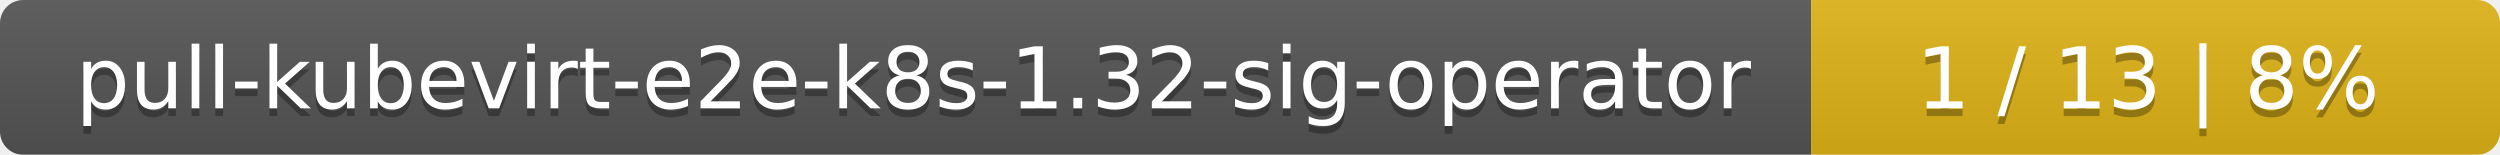
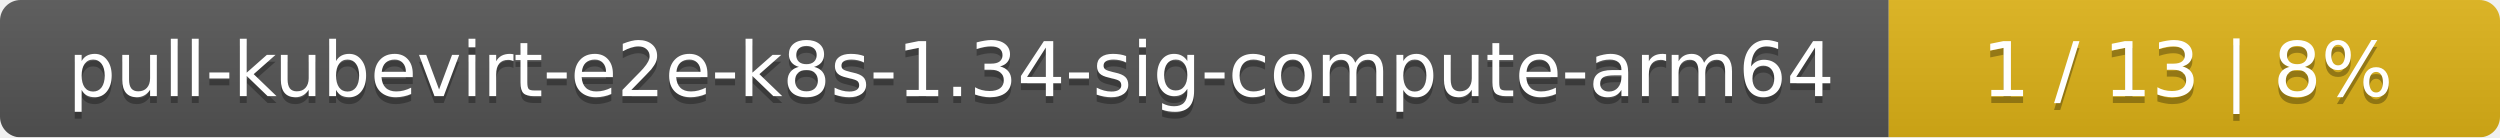
- <svg xmlns="http://www.w3.org/2000/svg" width="323" height="20">
+ <svg xmlns="http://www.w3.org/2000/svg" width="364" height="20">
  <linearGradient id="smooth" x2="0" y2="100%">
    <stop offset="0" stop-color="#bbb" stop-opacity=".1" />
    <stop offset="1" stop-opacity=".1" />
  </linearGradient>
  <mask id="round">
-     <rect width="323" height="20" rx="3" fill="#fff" />
+     <rect width="364" height="20" rx="3" fill="#fff" />
  </mask>
  <g mask="url(#round)">
-     <rect width="234" height="20" fill="#555" />
-     <rect x="234" width="89" height="20" fill="#dfb317" />
-     <rect width="323" height="20" fill="url(#smooth)" />
+     <rect width="275" height="20" fill="#555" />
+     <rect x="275" width="89" height="20" fill="#dfb317" />
+     <rect width="364" height="20" fill="url(#smooth)" />
  </g>
  <g fill="#fff" text-anchor="middle" font-family="DejaVu Sans,Verdana,Geneva,sans-serif" font-size="11">
-     <text x="118" y="15" fill="#010101" fill-opacity=".3">pull-kubevirt-e2e-k8s-1.32-sig-operator</text>
-     <text x="118" y="14">pull-kubevirt-e2e-k8s-1.32-sig-operator</text>
-     <text x="277.5" y="15" fill="#010101" fill-opacity=".3">1 / 13    |    8%</text>
-     <text x="277.5" y="14">1 / 13    |    8%</text>
+     <text x="138.5" y="15" fill="#010101" fill-opacity=".3">pull-kubevirt-e2e-k8s-1.34-sig-compute-arm64</text>
+     <text x="138.5" y="14">pull-kubevirt-e2e-k8s-1.34-sig-compute-arm64</text>
+     <text x="318.5" y="15" fill="#010101" fill-opacity=".3">1 / 13    |    8%</text>
+     <text x="318.5" y="14">1 / 13    |    8%</text>
  </g>
</svg>
